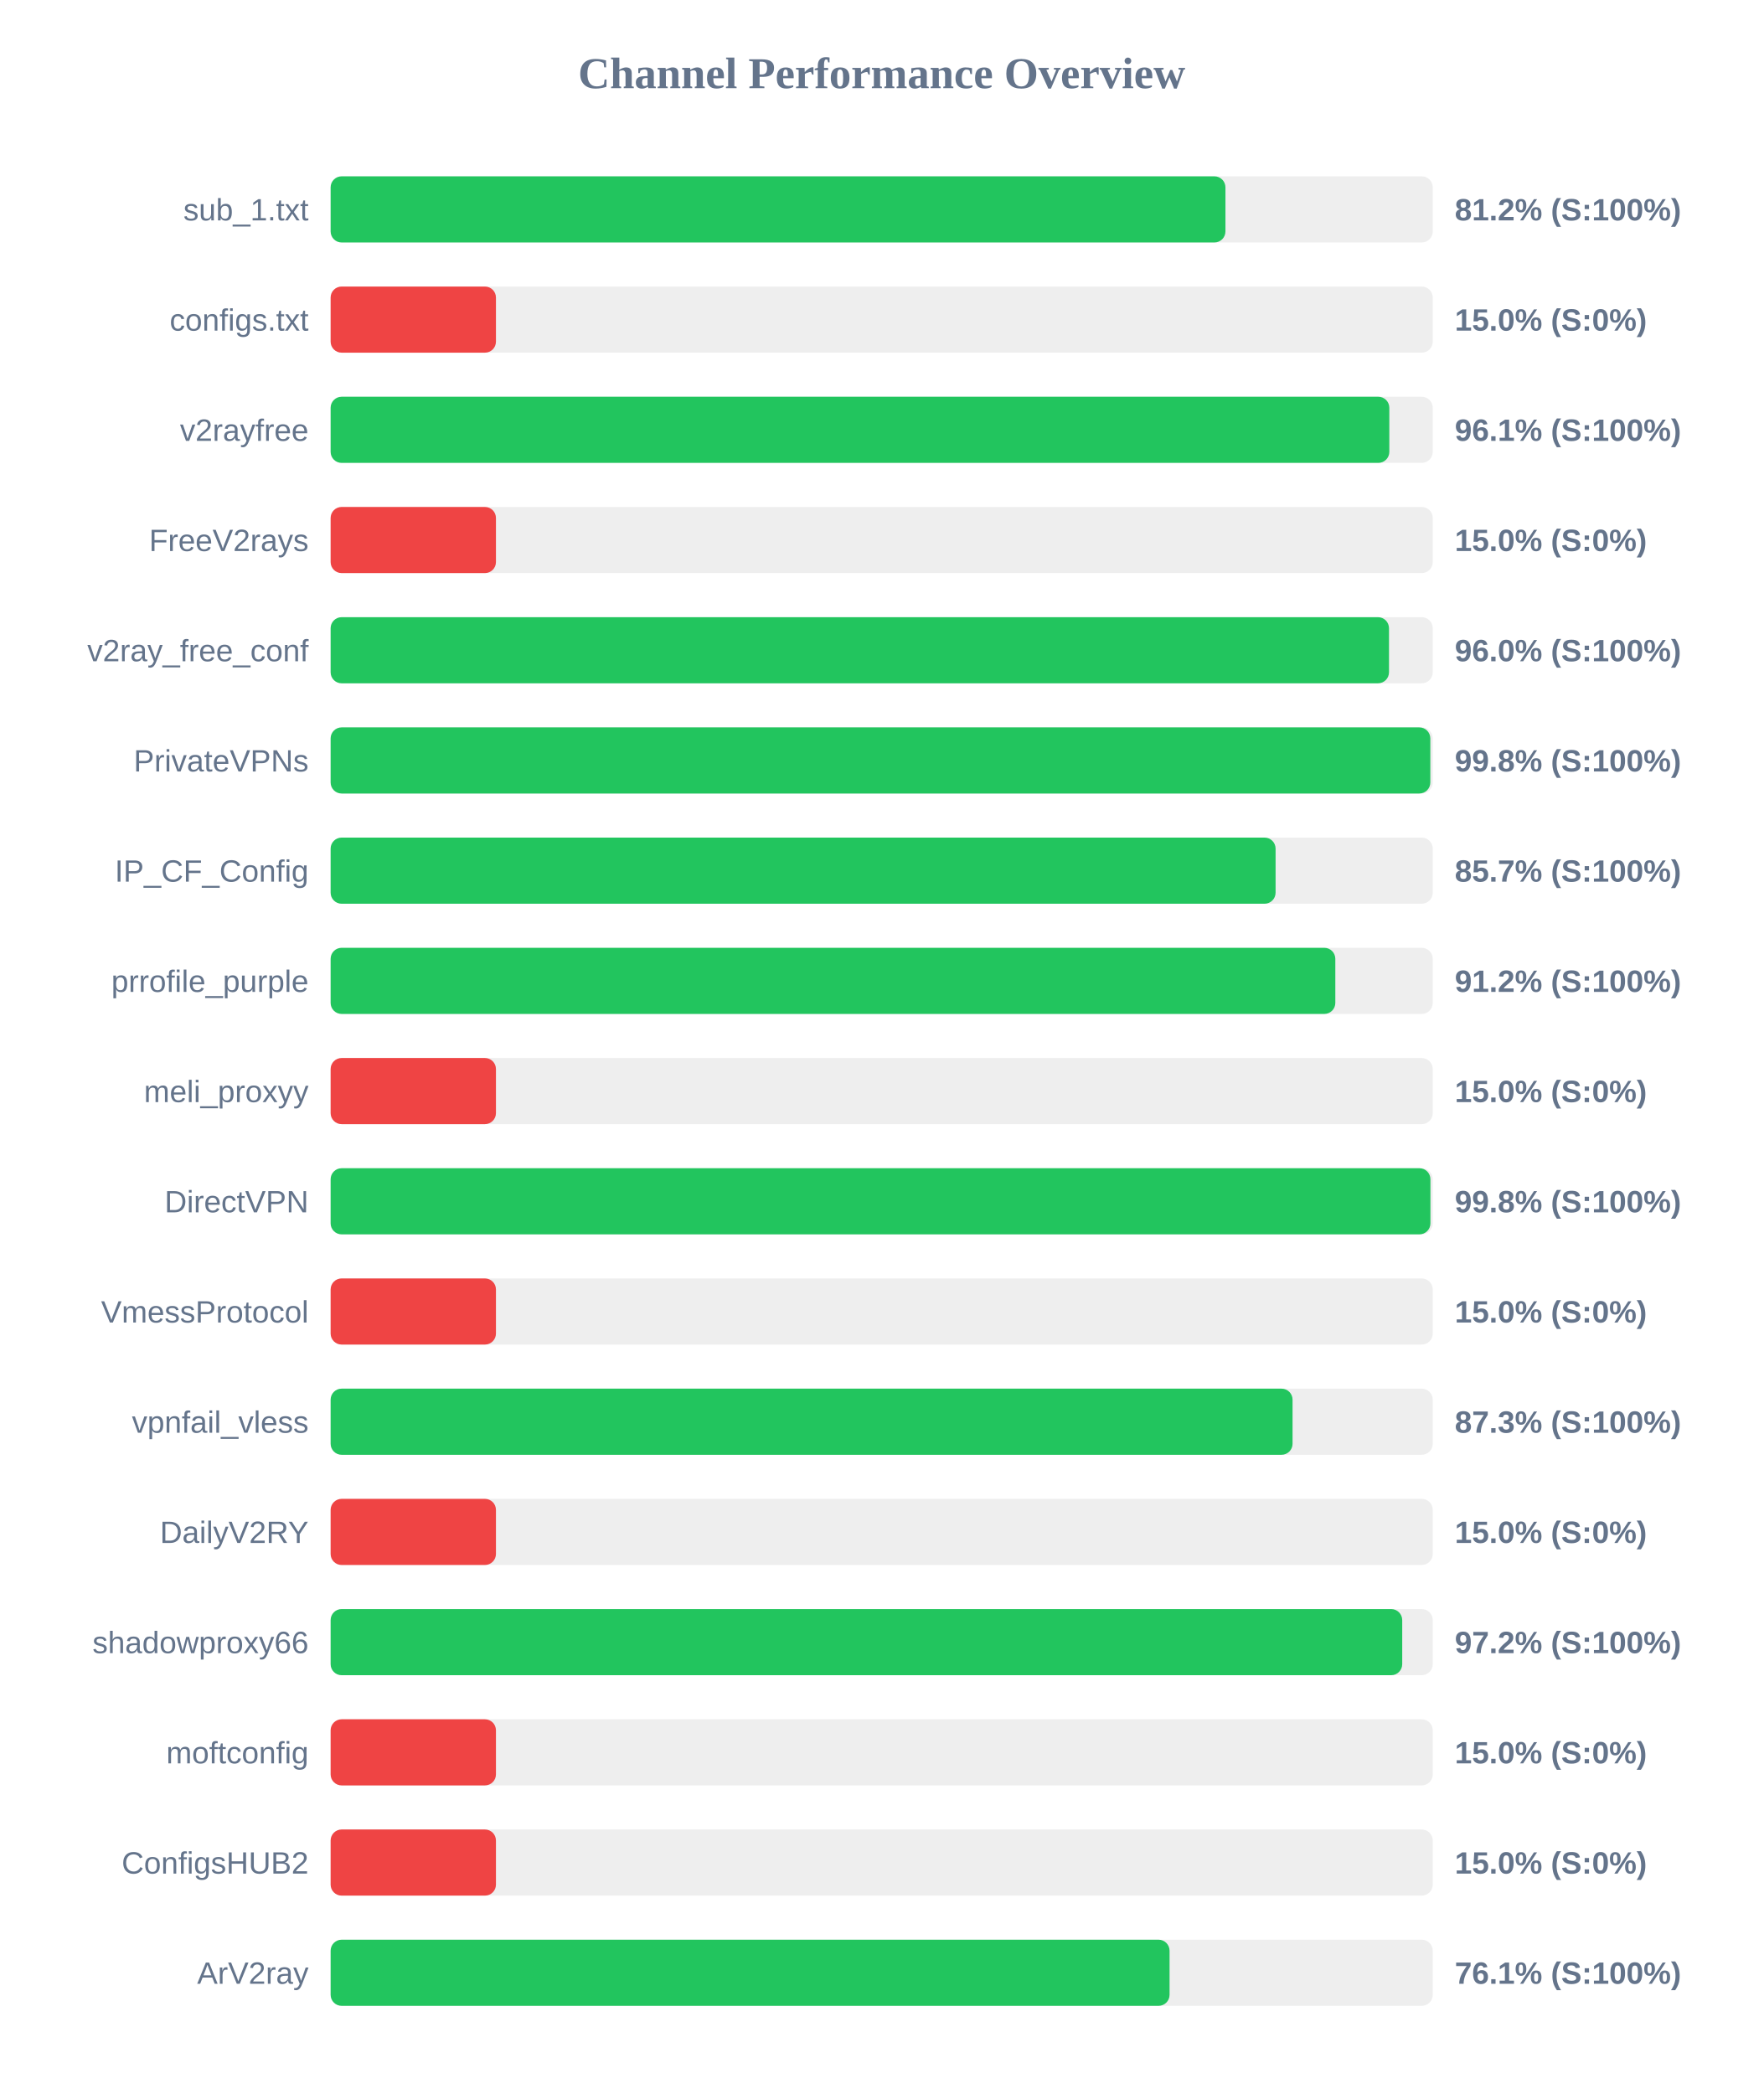
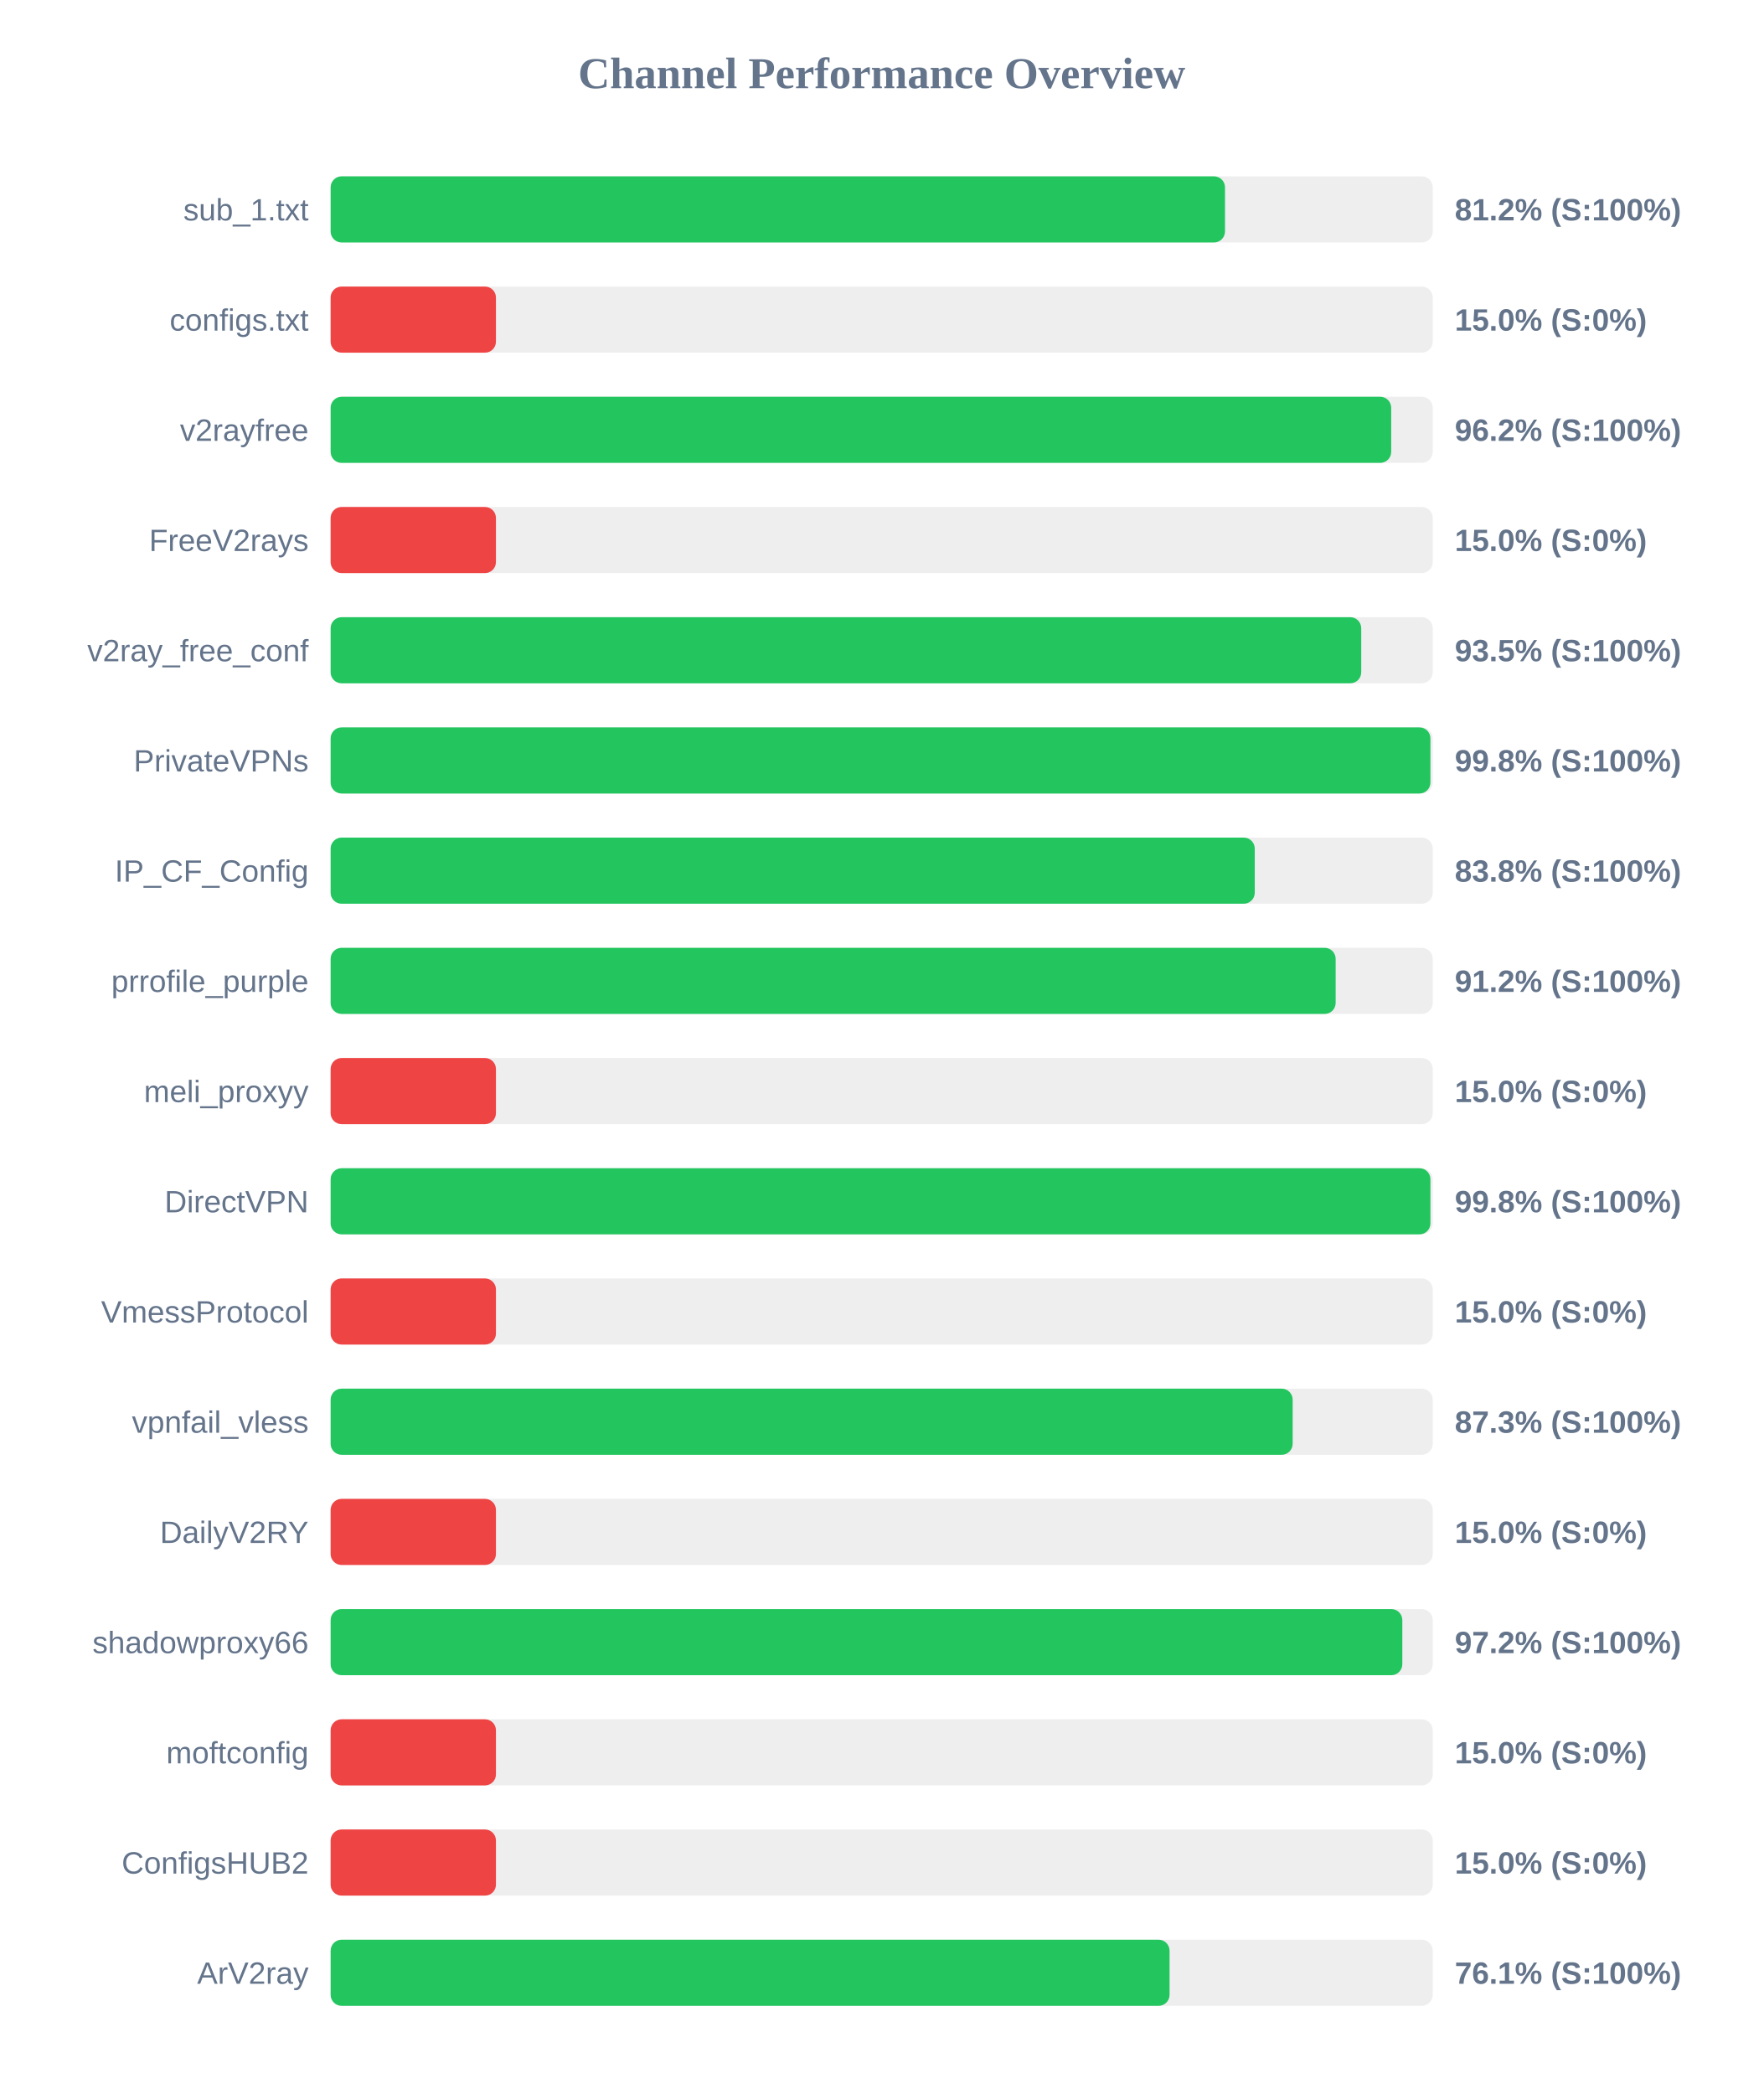
<svg xmlns="http://www.w3.org/2000/svg" width="800" height="950" version="1.1">
  <style>
        .row { font: 14px Arial; fill: #64748b; }
        .score { font: bold 14px Arial; fill: #64748b; }
    </style>
  <text x="400" y="40" text-anchor="middle" font-size="20px" font-weight="bold" fill="#64748b">Channel Performance Overview</text>
  <rect x="150" y="80" width="500" height="30" fill="#eee" rx="5" />
-   <rect x="150" y="80" width="405.95" height="30" fill="#22c55e" rx="5" />
+   <rect x="150" y="80" width="405.75" height="30" fill="#22c55e" rx="5" />
  <text x="140" y="100" text-anchor="end" class="row">sub_1.txt</text>
  <text x="660" y="100" text-anchor="start" class="score">81.2% (S:100%)</text>
  <rect x="150" y="130" width="500" height="30" fill="#eee" rx="5" />
  <rect x="150" y="130" width="75.0" height="30" fill="#ef4444" rx="5" />
  <text x="140" y="150" text-anchor="end" class="row">configs.txt</text>
  <text x="660" y="150" text-anchor="start" class="score">15.0% (S:0%)</text>
  <rect x="150" y="180" width="500" height="30" fill="#eee" rx="5" />
-   <rect x="150" y="180" width="480.3" height="30" fill="#22c55e" rx="5" />
+   <rect x="150" y="180" width="481.15" height="30" fill="#22c55e" rx="5" />
  <text x="140" y="200" text-anchor="end" class="row">v2rayfree</text>
-   <text x="660" y="200" text-anchor="start" class="score">96.1% (S:100%)</text>
+   <text x="660" y="200" text-anchor="start" class="score">96.2% (S:100%)</text>
  <rect x="150" y="230" width="500" height="30" fill="#eee" rx="5" />
  <rect x="150" y="230" width="75.0" height="30" fill="#ef4444" rx="5" />
  <text x="140" y="250" text-anchor="end" class="row">FreeV2rays</text>
  <text x="660" y="250" text-anchor="start" class="score">15.0% (S:0%)</text>
  <rect x="150" y="280" width="500" height="30" fill="#eee" rx="5" />
-   <rect x="150" y="280" width="480.15" height="30" fill="#22c55e" rx="5" />
+   <rect x="150" y="280" width="467.55" height="30" fill="#22c55e" rx="5" />
  <text x="140" y="300" text-anchor="end" class="row">v2ray_free_conf</text>
-   <text x="660" y="300" text-anchor="start" class="score">96.0% (S:100%)</text>
+   <text x="660" y="300" text-anchor="start" class="score">93.5% (S:100%)</text>
  <rect x="150" y="330" width="500" height="30" fill="#eee" rx="5" />
-   <rect x="150" y="330" width="498.9" height="30" fill="#22c55e" rx="5" />
+   <rect x="150" y="330" width="498.95" height="30" fill="#22c55e" rx="5" />
  <text x="140" y="350" text-anchor="end" class="row">PrivateVPNs</text>
  <text x="660" y="350" text-anchor="start" class="score">99.8% (S:100%)</text>
  <rect x="150" y="380" width="500" height="30" fill="#eee" rx="5" />
-   <rect x="150" y="380" width="428.7" height="30" fill="#22c55e" rx="5" />
+   <rect x="150" y="380" width="419.25" height="30" fill="#22c55e" rx="5" />
  <text x="140" y="400" text-anchor="end" class="row">IP_CF_Config</text>
-   <text x="660" y="400" text-anchor="start" class="score">85.7% (S:100%)</text>
+   <text x="660" y="400" text-anchor="start" class="score">83.8% (S:100%)</text>
  <rect x="150" y="430" width="500" height="30" fill="#eee" rx="5" />
-   <rect x="150" y="430" width="455.8" height="30" fill="#22c55e" rx="5" />
+   <rect x="150" y="430" width="455.95" height="30" fill="#22c55e" rx="5" />
  <text x="140" y="450" text-anchor="end" class="row">prrofile_purple</text>
  <text x="660" y="450" text-anchor="start" class="score">91.2% (S:100%)</text>
  <rect x="150" y="480" width="500" height="30" fill="#eee" rx="5" />
  <rect x="150" y="480" width="75.0" height="30" fill="#ef4444" rx="5" />
  <text x="140" y="500" text-anchor="end" class="row">meli_proxyy</text>
  <text x="660" y="500" text-anchor="start" class="score">15.0% (S:0%)</text>
  <rect x="150" y="530" width="500" height="30" fill="#eee" rx="5" />
  <rect x="150" y="530" width="498.95" height="30" fill="#22c55e" rx="5" />
  <text x="140" y="550" text-anchor="end" class="row">DirectVPN</text>
  <text x="660" y="550" text-anchor="start" class="score">99.8% (S:100%)</text>
  <rect x="150" y="580" width="500" height="30" fill="#eee" rx="5" />
  <rect x="150" y="580" width="75.0" height="30" fill="#ef4444" rx="5" />
  <text x="140" y="600" text-anchor="end" class="row">VmessProtocol</text>
  <text x="660" y="600" text-anchor="start" class="score">15.0% (S:0%)</text>
  <rect x="150" y="630" width="500" height="30" fill="#eee" rx="5" />
-   <rect x="150" y="630" width="436.4" height="30" fill="#22c55e" rx="5" />
+   <rect x="150" y="630" width="436.45" height="30" fill="#22c55e" rx="5" />
  <text x="140" y="650" text-anchor="end" class="row">vpnfail_vless</text>
  <text x="660" y="650" text-anchor="start" class="score">87.3% (S:100%)</text>
  <rect x="150" y="680" width="500" height="30" fill="#eee" rx="5" />
  <rect x="150" y="680" width="75.0" height="30" fill="#ef4444" rx="5" />
  <text x="140" y="700" text-anchor="end" class="row">DailyV2RY</text>
  <text x="660" y="700" text-anchor="start" class="score">15.0% (S:0%)</text>
  <rect x="150" y="730" width="500" height="30" fill="#eee" rx="5" />
-   <rect x="150" y="730" width="486.15" height="30" fill="#22c55e" rx="5" />
+   <rect x="150" y="730" width="486.2" height="30" fill="#22c55e" rx="5" />
  <text x="140" y="750" text-anchor="end" class="row">shadowproxy66</text>
  <text x="660" y="750" text-anchor="start" class="score">97.2% (S:100%)</text>
  <rect x="150" y="780" width="500" height="30" fill="#eee" rx="5" />
  <rect x="150" y="780" width="75.0" height="30" fill="#ef4444" rx="5" />
  <text x="140" y="800" text-anchor="end" class="row">moftconfig</text>
  <text x="660" y="800" text-anchor="start" class="score">15.0% (S:0%)</text>
  <rect x="150" y="830" width="500" height="30" fill="#eee" rx="5" />
  <rect x="150" y="830" width="75.0" height="30" fill="#ef4444" rx="5" />
  <text x="140" y="850" text-anchor="end" class="row">ConfigsHUB2</text>
  <text x="660" y="850" text-anchor="start" class="score">15.0% (S:0%)</text>
  <rect x="150" y="880" width="500" height="30" fill="#eee" rx="5" />
  <rect x="150" y="880" width="380.6" height="30" fill="#22c55e" rx="5" />
  <text x="140" y="900" text-anchor="end" class="row">ArV2ray</text>
  <text x="660" y="900" text-anchor="start" class="score">76.1% (S:100%)</text>
</svg>
